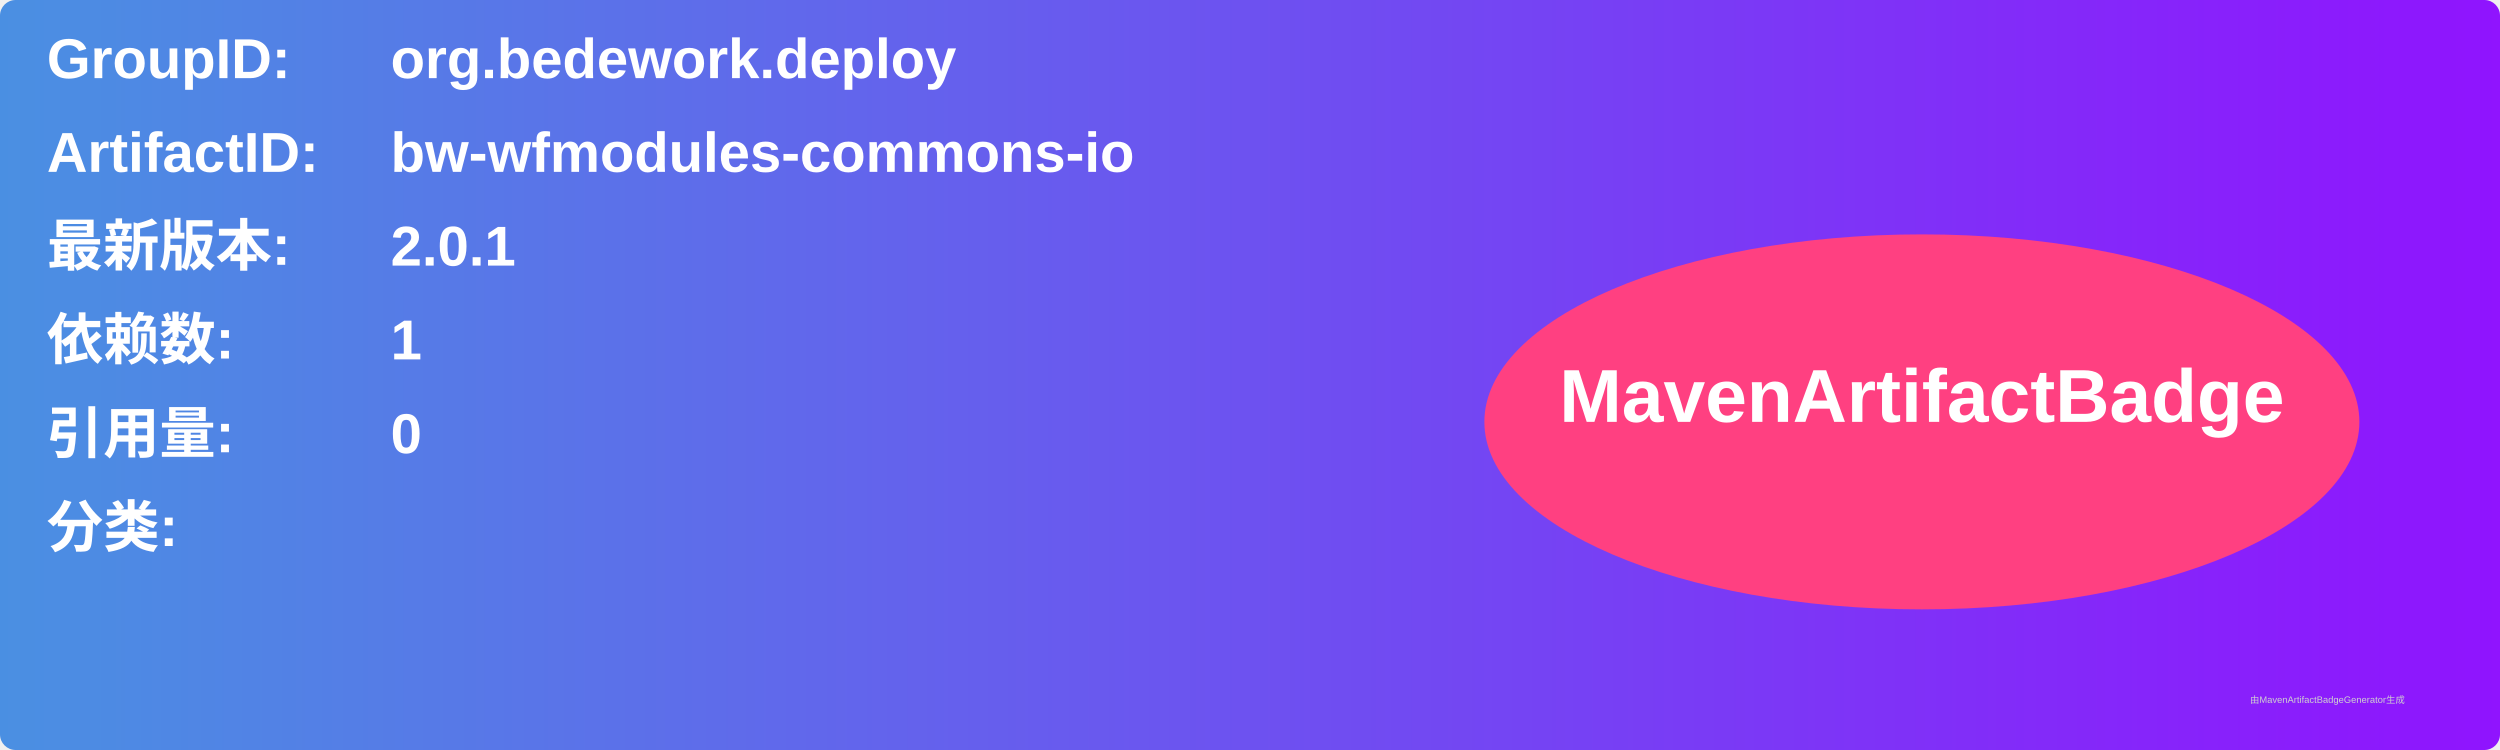
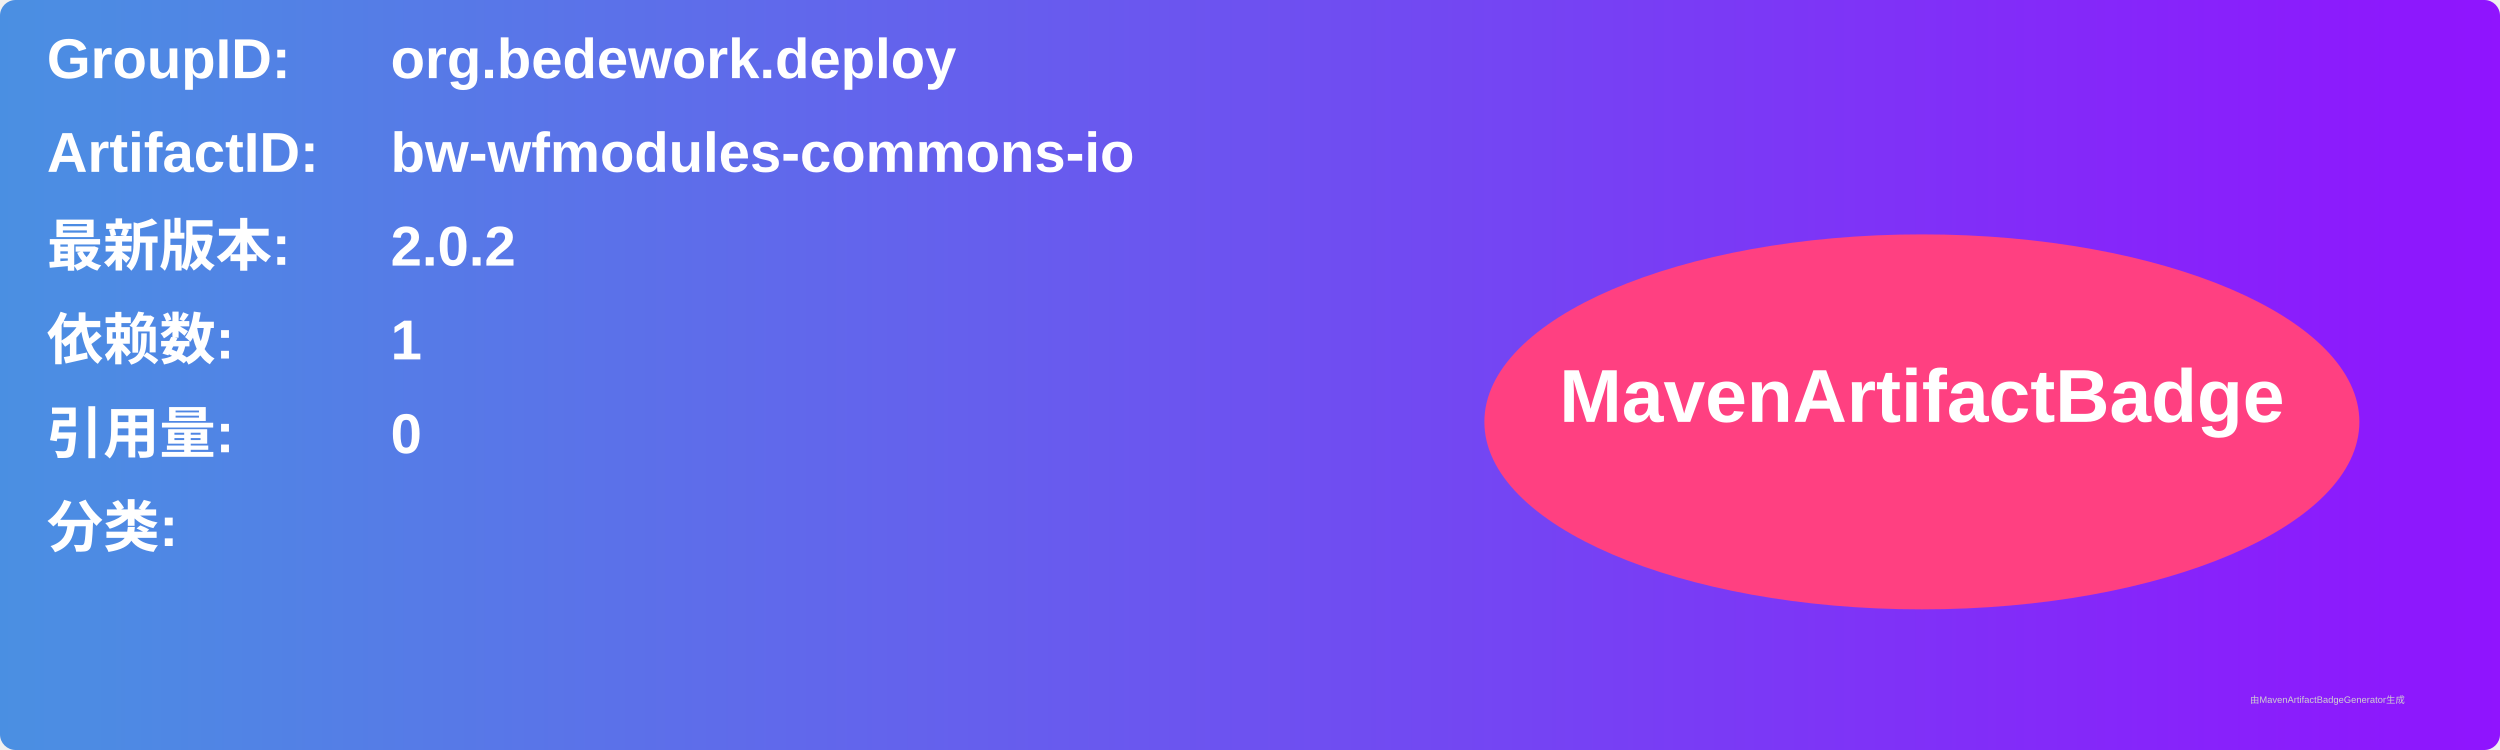
<svg xmlns="http://www.w3.org/2000/svg" width="800" height="240" viewBox="0 0 800 240">
  <linearGradient id="grad" x1="0%" y1="0%" x2="100%" y2="0%">
    <stop offset="0%" stop-color="#4a90e2" />
    <stop offset="100%" stop-color="#9013fe" />
  </linearGradient>
  <rect width="100%" height="100%" rx="5" ry="5" fill="url(#grad)" />
  <g transform="translate(15, 15)">
    <text x="0" y="10" font-family="Arial" font-size="18" fill="white" font-weight="bold" width="260">GroupID:</text>
    <text x="110" y="10" font-family="Arial" font-size="18" fill="white" font-weight="bold" width="460">org.bedework.deploy</text>
    <text x="0" y="40" font-family="Arial" font-size="18" fill="white" font-weight="bold" width="260">ArtifactID:</text>
    <text x="110" y="40" font-family="Arial" font-size="18" fill="white" font-weight="bold" width="460">bw-wfmodules-commons-io</text>
    <text x="0" y="70" font-family="Arial" font-size="18" fill="white" font-weight="bold">最新版本:</text>
    <text x="110" y="70" font-family="Arial" font-size="18" fill="white" font-weight="bold">
-       <tspan font-weight="bold">2.0.1</tspan>
+       <tspan font-weight="bold">2.0.2</tspan>
    </text>
    <text x="0" y="100" font-family="Arial" font-size="18" fill="white" font-weight="bold">依赖数: </text>
    <text x="110" y="100" font-family="Arial" font-size="18" fill="white">
      <tspan font-weight="bold">1</tspan>
    </text>
    <text x="0" y="130" font-family="Arial" font-size="18" fill="white" font-weight="bold">引用量: </text>
    <text x="110" y="130" font-family="Arial" font-size="18" fill="white">
      <tspan font-weight="bold">0</tspan>
    </text>
    <text x="0" y="160" font-family="Arial" font-size="18" fill="white" font-weight="bold">分类:</text>
    <text x="10" y="190" font-family="Arial" font-size="10" fill="white">
      <tspan font-weight="bold" />
    </text>
    <ellipse cx="600" cy="120" rx="140" ry="60" fill="#ff4081" />
    <text x="600" y="120" text-anchor="middle" font-family="Arial" font-size="24" fill="white" font-weight="bold">MavenArtifactBadge</text>
  </g>
  <text x="720" y="225" font-family="Arial" font-size="3" fill="#d0d0d0">由MavenArtifactBadgeGenerator生成</text>
</svg>
